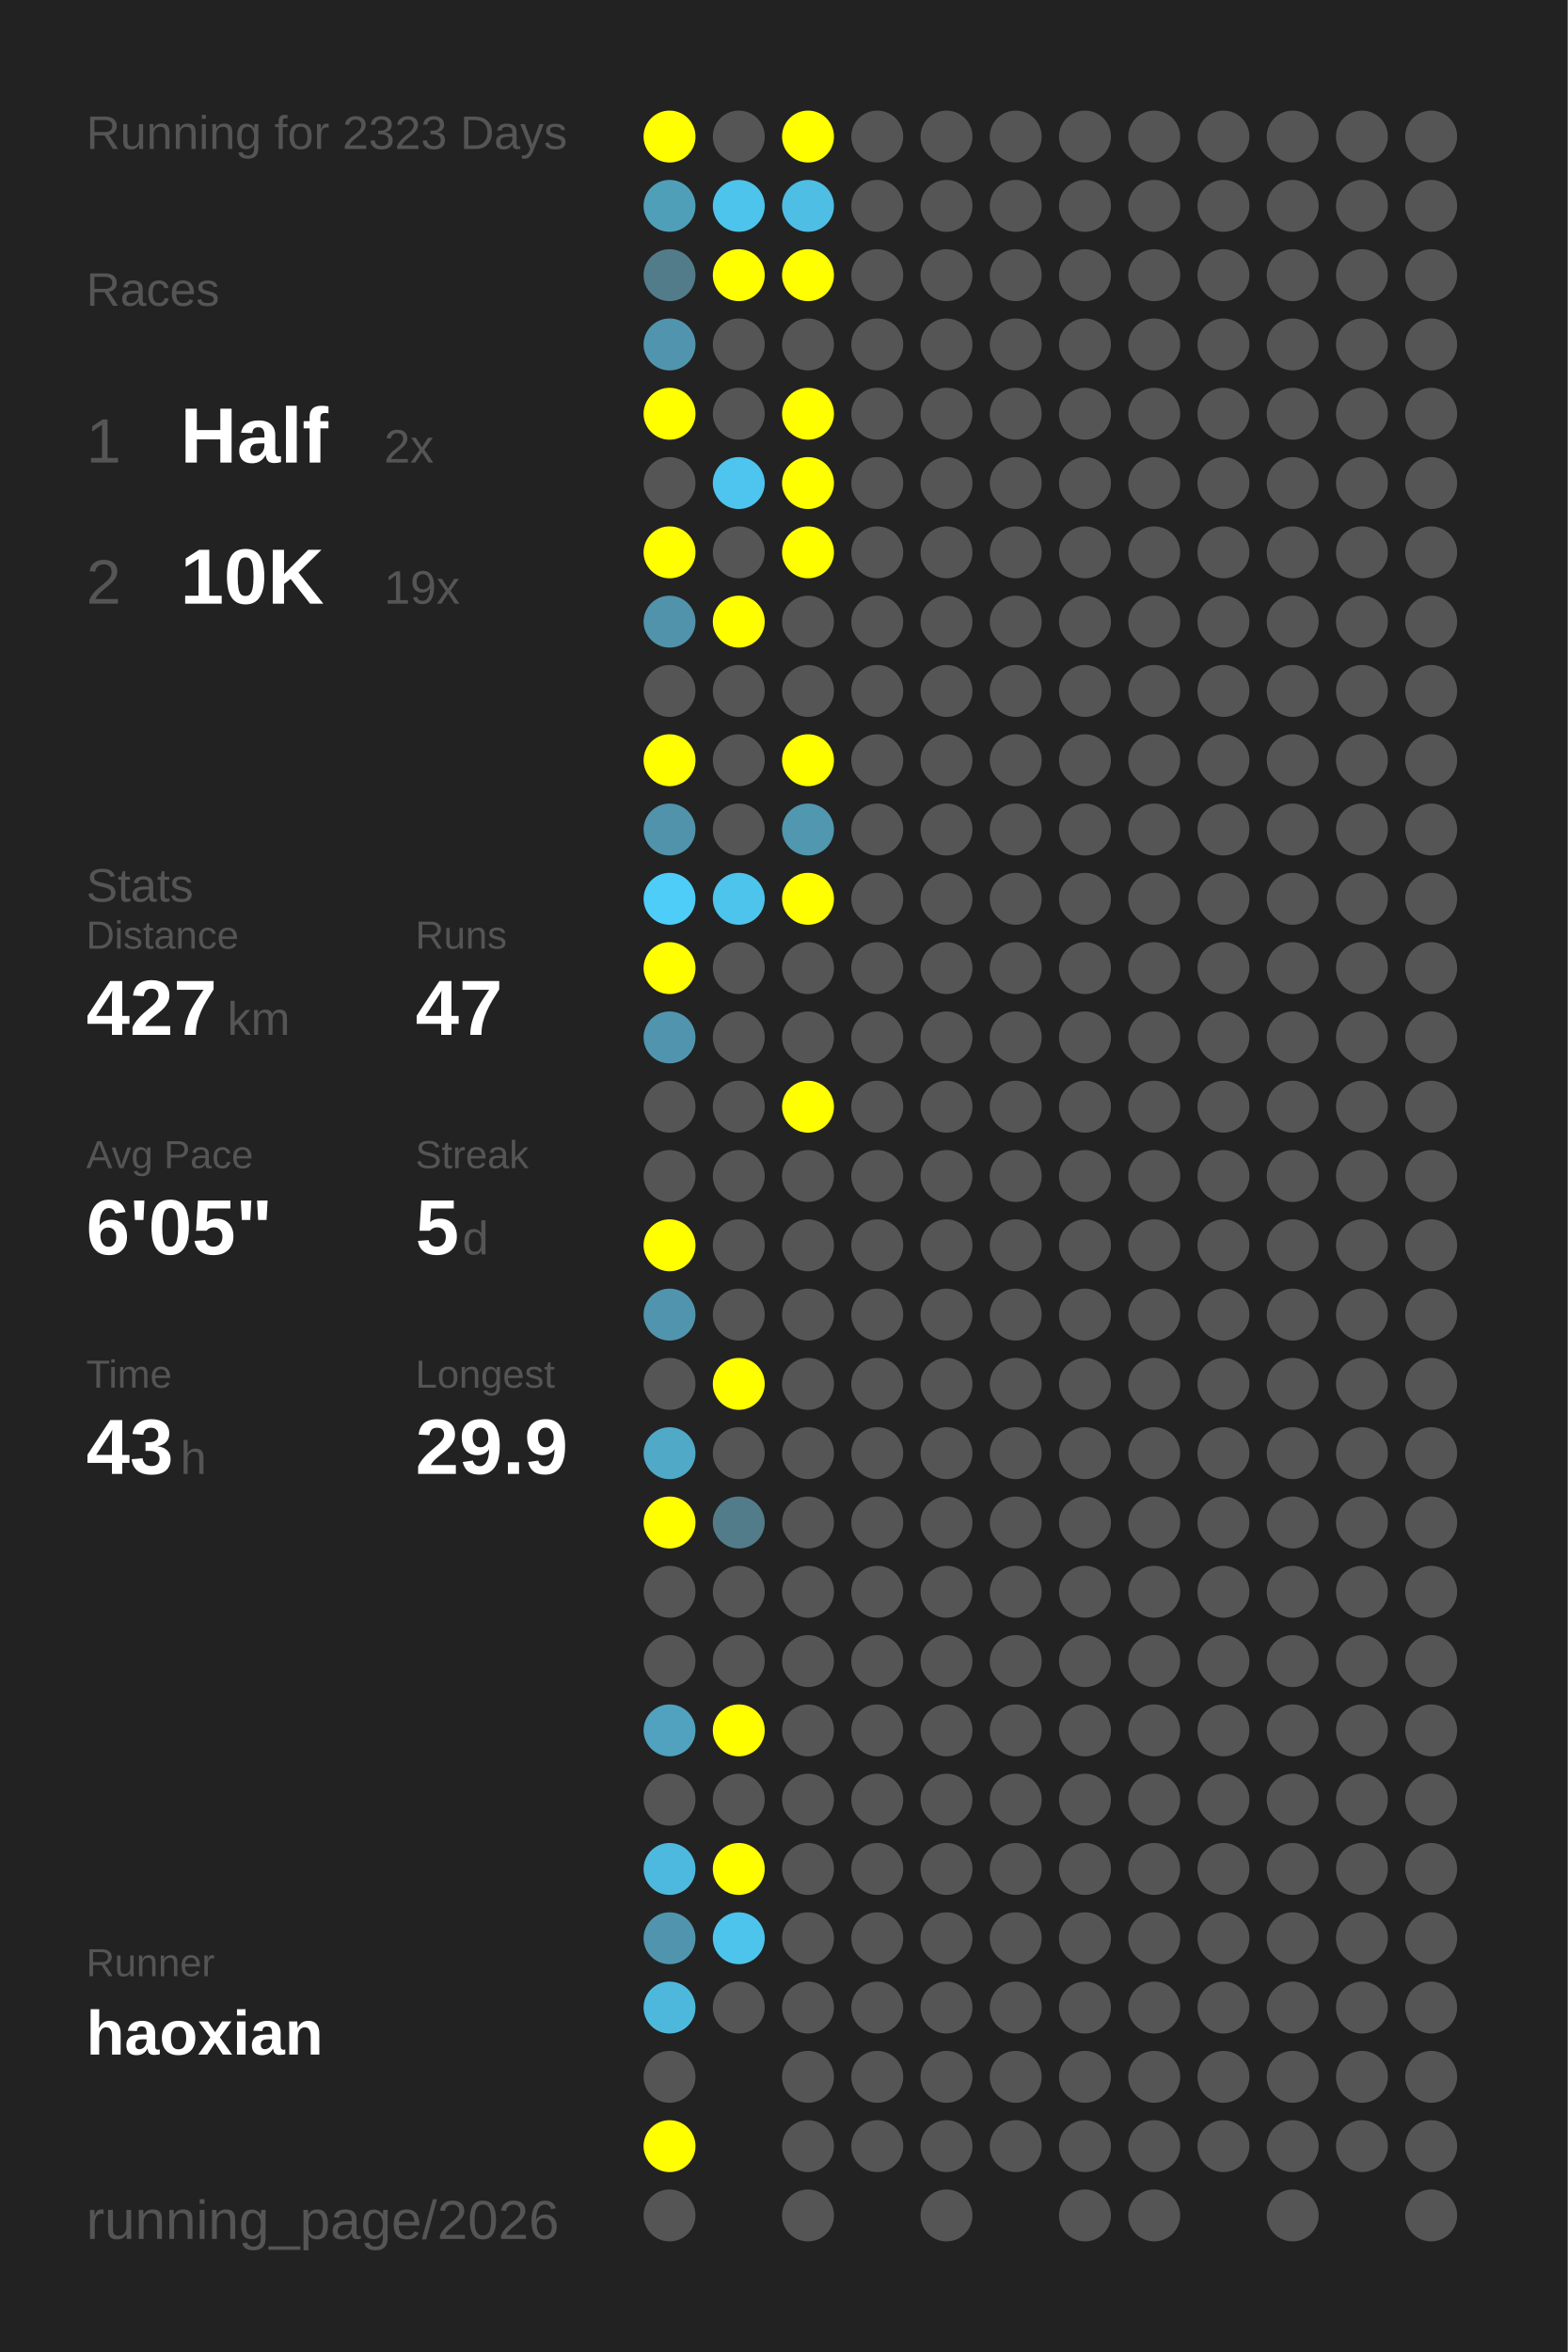
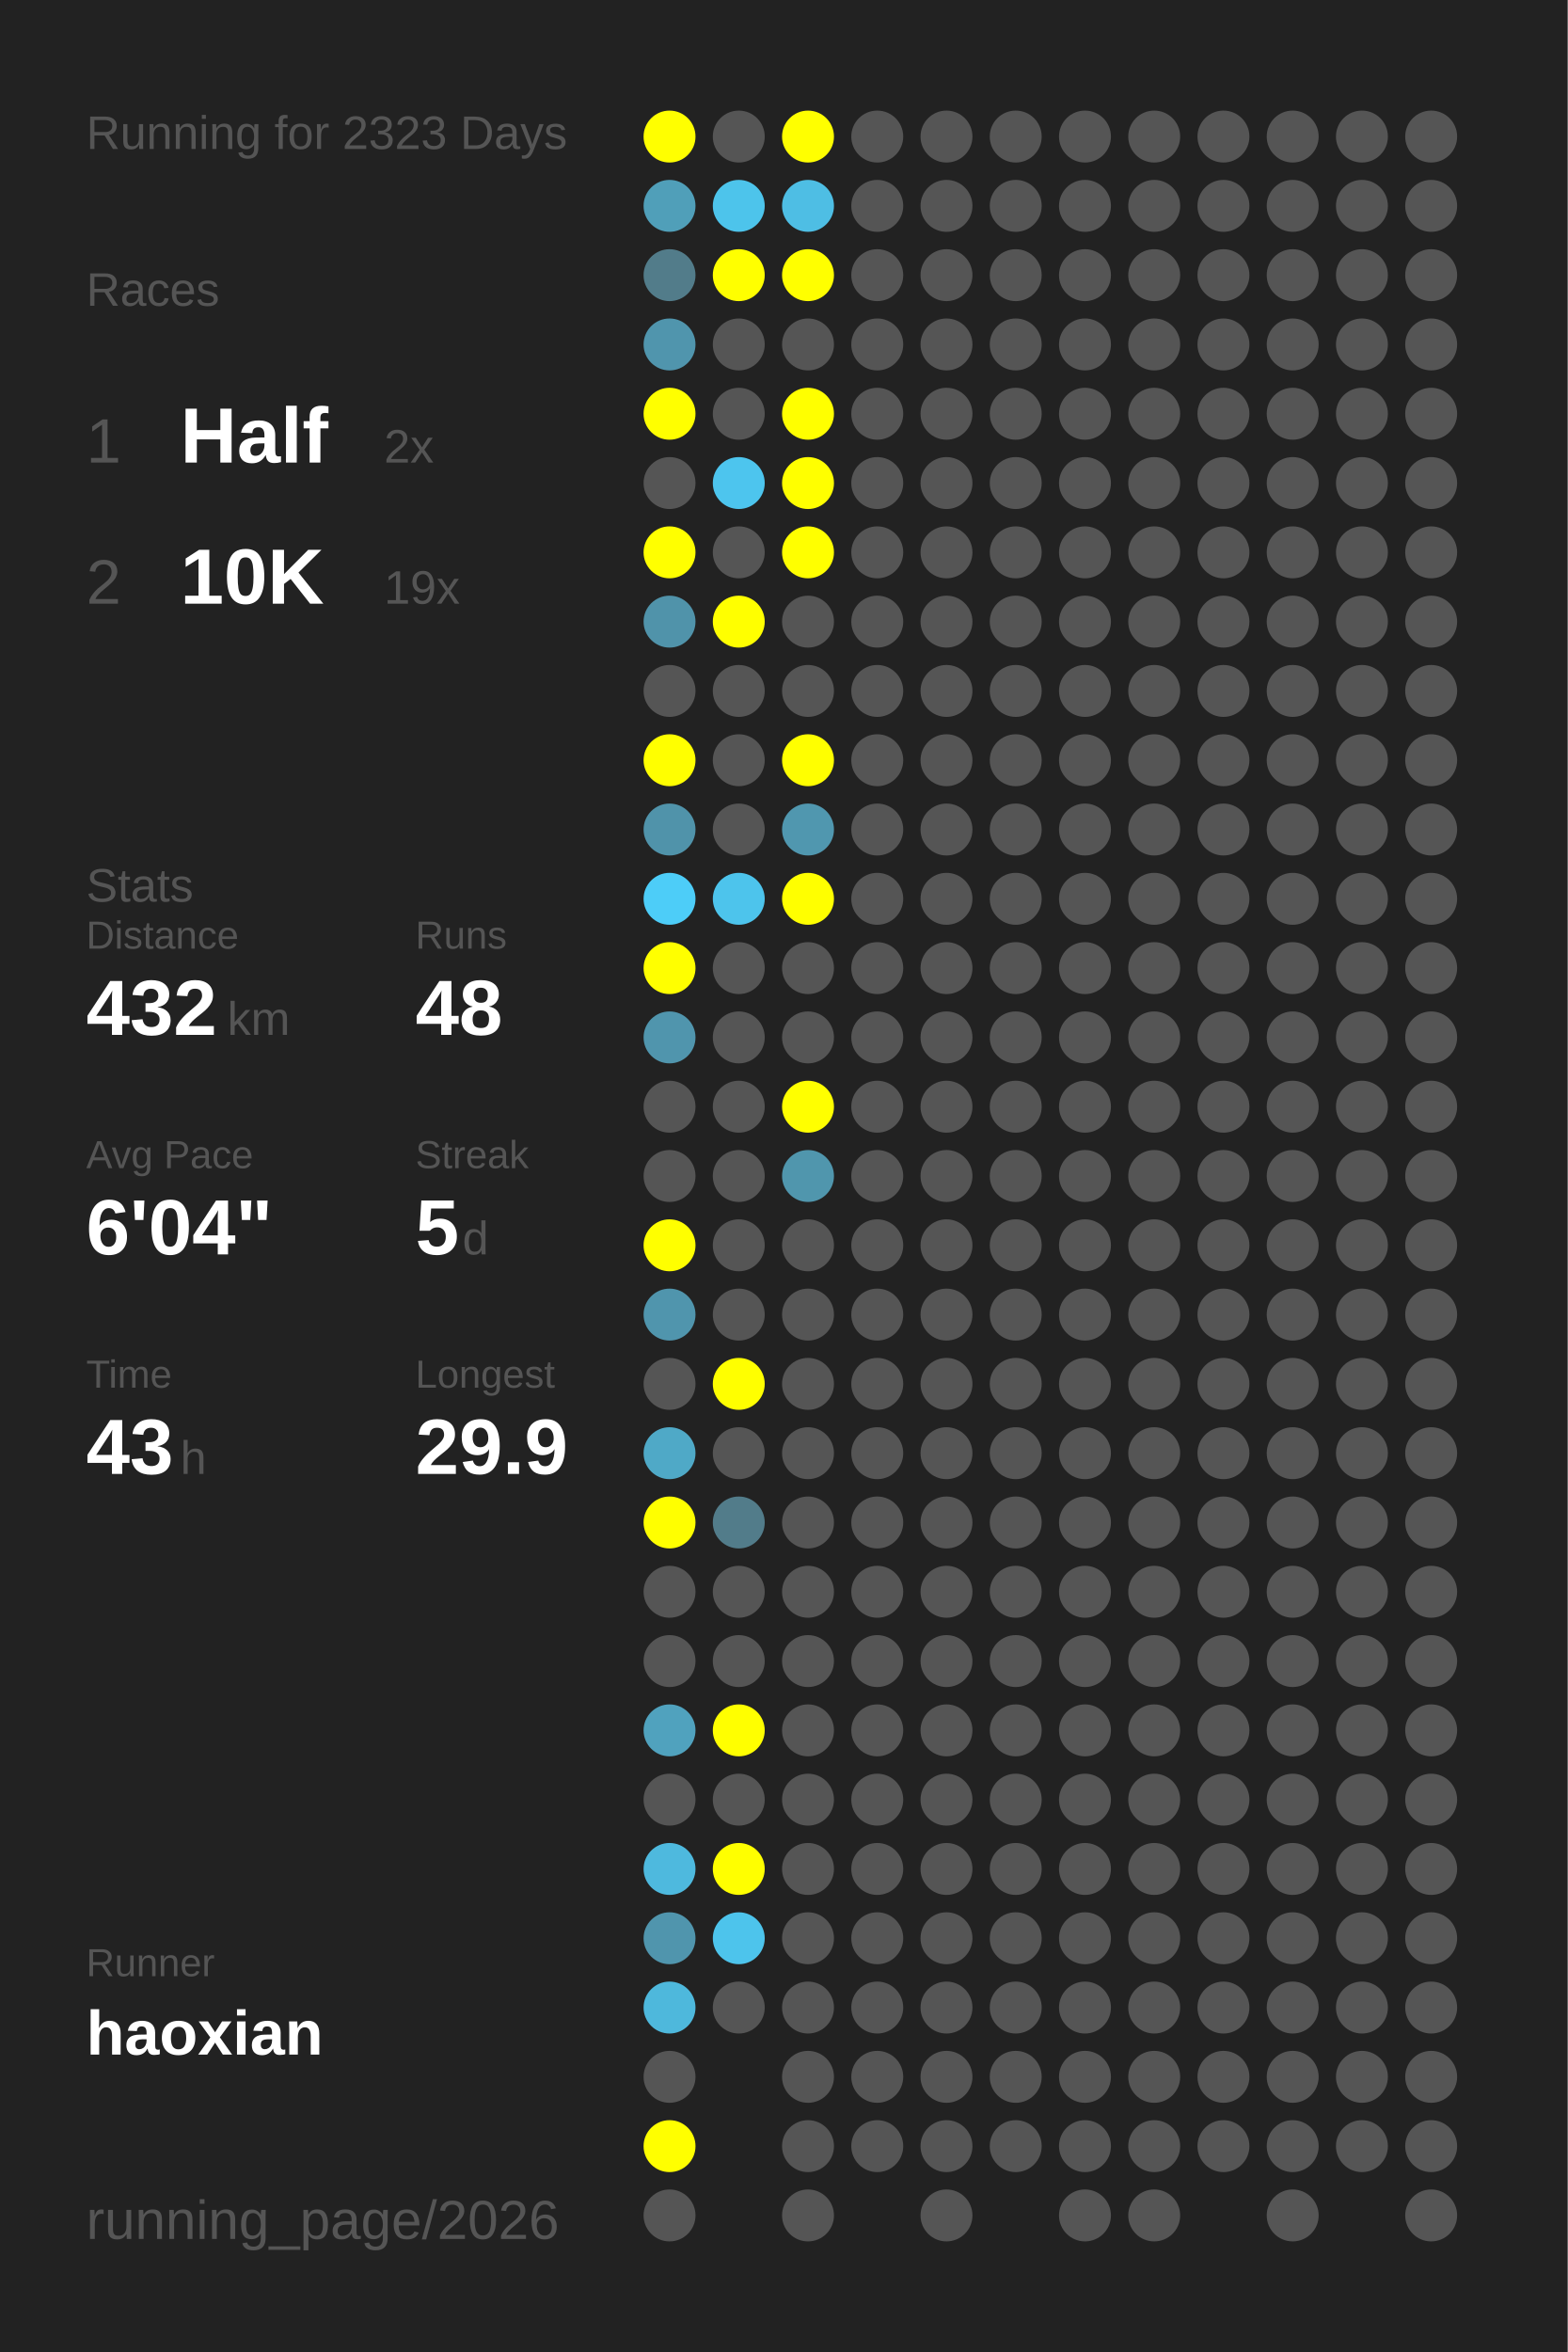
<svg xmlns="http://www.w3.org/2000/svg" baseProfile="full" height="300mm" version="1.1" viewBox="0,0,200,300" width="200mm">
  <defs />
  <rect fill="#222222" height="300" width="200" x="0" y="0" />
  <text fill="#555555" style="font-size:6px; font-family:Arial;" x="11" y="19">Running for 2323 Days</text>
  <text fill="#555555" style="font-size:6px; font-family:Arial;" x="11" y="39">Races</text>
  <text fill="#555555" style="font-size:8px; font-family:Arial;" x="11" y="59">1</text>
  <text fill="#FFFFFF" style="font-size:10px; font-family:Arial; font-weight:bold;" x="23" y="59">Half</text>
  <text fill="#555555" style="font-size:6px; font-family:Arial;" x="49" y="59">2x</text>
  <text fill="#555555" style="font-size:8px; font-family:Arial;" x="11" y="77">2</text>
  <text fill="#FFFFFF" style="font-size:10px; font-family:Arial; font-weight:bold;" x="23" y="77">10K</text>
  <text fill="#555555" style="font-size:6px; font-family:Arial;" x="49" y="77">19x</text>
  <text fill="#555555" style="font-size:6px; font-family:Arial;" x="11" y="115">Stats</text>
  <text fill="#555555" style="font-size:5px; font-family:Arial;" x="11" y="121">Distance</text>
-   <text fill="#FFFFFF" style="font-size:10px; font-family:Arial; font-weight:bold;" x="11" y="132">427</text>
+   <text fill="#FFFFFF" style="font-size:10px; font-family:Arial; font-weight:bold;" x="11" y="132">432</text>
  <text fill="#555555" style="font-size:6px; font-family:Arial;" x="29" y="132">km</text>
  <text fill="#555555" style="font-size:5px; font-family:Arial;" x="53" y="121">Runs</text>
-   <text fill="#FFFFFF" style="font-size:10px; font-family:Arial; font-weight:bold;" x="53" y="132">47</text>
+   <text fill="#FFFFFF" style="font-size:10px; font-family:Arial; font-weight:bold;" x="53" y="132">48</text>
  <text fill="#555555" style="font-size:5px; font-family:Arial;" x="11" y="149">Avg Pace</text>
-   <text fill="#FFFFFF" style="font-size:10px; font-family:Arial; font-weight:bold;" x="11" y="160">6'05"</text>
+   <text fill="#FFFFFF" style="font-size:10px; font-family:Arial; font-weight:bold;" x="11" y="160">6'04"</text>
  <text fill="#555555" style="font-size:5px; font-family:Arial;" x="53" y="149">Streak</text>
  <text fill="#FFFFFF" style="font-size:10px; font-family:Arial; font-weight:bold;" x="53" y="160">5</text>
  <text fill="#555555" style="font-size:6px; font-family:Arial;" x="59" y="160">d</text>
  <text fill="#555555" style="font-size:5px; font-family:Arial;" x="11" y="177">Time</text>
  <text fill="#FFFFFF" style="font-size:10px; font-family:Arial; font-weight:bold;" x="11" y="188">43</text>
  <text fill="#555555" style="font-size:6px; font-family:Arial;" x="23" y="188">h</text>
  <text fill="#555555" style="font-size:5px; font-family:Arial;" x="53" y="177">Longest</text>
  <text fill="#FFFFFF" style="font-size:10px; font-family:Arial; font-weight:bold;" x="53" y="188">29.9</text>
  <text fill="#555555" style="font-size:5px; font-family:Arial;" x="11" y="252.065">Runner</text>
  <text fill="#FFFFFF" style="font-size:8px; font-family:Arial; font-weight:bold;" x="11" y="262.065">haoxian</text>
  <text fill="#555555" style="font-size:7px; font-family:Arial;" x="11" y="285.581">running_page/2026</text>
  <circle cx="85.417" cy="17.419" fill="#FFFF00" r="3.312" />
  <circle cx="85.417" cy="26.258" fill="#509fb9" r="3.312" />
  <circle cx="85.417" cy="35.097" fill="#527c8a" r="3.312" />
  <circle cx="85.417" cy="43.935" fill="#5095ad" r="3.312" />
  <circle cx="85.417" cy="52.774" fill="#FFFF00" r="3.312" />
  <circle cx="85.417" cy="61.613" fill="#555555" r="3.312" />
  <circle cx="85.417" cy="70.452" fill="#FFFF00" r="3.312" />
  <circle cx="85.417" cy="79.29" fill="#5093aa" r="3.312" />
  <circle cx="85.417" cy="88.129" fill="#555555" r="3.312" />
  <circle cx="85.417" cy="96.968" fill="#FFFF00" r="3.312" />
  <circle cx="85.417" cy="105.806" fill="#5093aa" r="3.312" />
  <circle cx="85.417" cy="114.645" fill="#4dcdf8" r="3.312" />
  <circle cx="85.417" cy="123.484" fill="#FFFF00" r="3.312" />
  <circle cx="85.417" cy="132.323" fill="#5095ad" r="3.312" />
  <circle cx="85.417" cy="141.161" fill="#555555" r="3.312" />
  <circle cx="85.417" cy="150" fill="#555555" r="3.312" />
  <circle cx="85.417" cy="158.839" fill="#FFFF00" r="3.312" />
  <circle cx="85.417" cy="167.677" fill="#5095ad" r="3.312" />
  <circle cx="85.417" cy="176.516" fill="#555555" r="3.312" />
  <circle cx="85.417" cy="185.355" fill="#4fa9c7" r="3.312" />
  <circle cx="85.417" cy="194.194" fill="#FFFF00" r="3.312" />
  <circle cx="85.417" cy="203.032" fill="#555555" r="3.312" />
  <circle cx="85.417" cy="211.871" fill="#555555" r="3.312" />
  <circle cx="85.417" cy="220.71" fill="#50a2be" r="3.312" />
  <circle cx="85.417" cy="229.548" fill="#555555" r="3.312" />
  <circle cx="85.417" cy="238.387" fill="#4eb9de" r="3.312" />
  <circle cx="85.417" cy="247.226" fill="#5095ad" r="3.312" />
  <circle cx="85.417" cy="256.065" fill="#4eb8dc" r="3.312" />
  <circle cx="85.417" cy="264.903" fill="#555555" r="3.312" />
  <circle cx="85.417" cy="273.742" fill="#FFFF00" r="3.312" />
  <circle cx="85.417" cy="282.581" fill="#555555" r="3.312" />
  <circle cx="94.25" cy="17.419" fill="#555555" r="3.312" />
  <circle cx="94.25" cy="26.258" fill="#4dc4eb" r="3.312" />
  <circle cx="94.25" cy="35.097" fill="#FFFF00" r="3.312" />
  <circle cx="94.25" cy="43.935" fill="#555555" r="3.312" />
  <circle cx="94.25" cy="52.774" fill="#555555" r="3.312" />
  <circle cx="94.25" cy="61.613" fill="#4dc5ee" r="3.312" />
  <circle cx="94.25" cy="70.452" fill="#555555" r="3.312" />
  <circle cx="94.25" cy="79.29" fill="#FFFF00" r="3.312" />
  <circle cx="94.25" cy="88.129" fill="#555555" r="3.312" />
  <circle cx="94.25" cy="96.968" fill="#555555" r="3.312" />
  <circle cx="94.25" cy="105.806" fill="#555555" r="3.312" />
  <circle cx="94.25" cy="114.645" fill="#4dc4ec" r="3.312" />
  <circle cx="94.25" cy="123.484" fill="#555555" r="3.312" />
  <circle cx="94.25" cy="132.323" fill="#555555" r="3.312" />
  <circle cx="94.25" cy="141.161" fill="#555555" r="3.312" />
  <circle cx="94.25" cy="150" fill="#555555" r="3.312" />
  <circle cx="94.25" cy="158.839" fill="#555555" r="3.312" />
  <circle cx="94.25" cy="167.677" fill="#555555" r="3.312" />
  <circle cx="94.25" cy="176.516" fill="#FFFF00" r="3.312" />
  <circle cx="94.25" cy="185.355" fill="#555555" r="3.312" />
  <circle cx="94.25" cy="194.194" fill="#527c8a" r="3.312" />
  <circle cx="94.25" cy="203.032" fill="#555555" r="3.312" />
  <circle cx="94.25" cy="211.871" fill="#555555" r="3.312" />
  <circle cx="94.25" cy="220.71" fill="#FFFF00" r="3.312" />
  <circle cx="94.25" cy="229.548" fill="#555555" r="3.312" />
  <circle cx="94.25" cy="238.387" fill="#FFFF00" r="3.312" />
  <circle cx="94.25" cy="247.226" fill="#4dc4ec" r="3.312" />
  <circle cx="94.25" cy="256.065" fill="#555555" r="3.312" />
  <circle cx="103.083" cy="17.419" fill="#FFFF00" r="3.312" />
  <circle cx="103.083" cy="26.258" fill="#4ebee4" r="3.312" />
  <circle cx="103.083" cy="35.097" fill="#FFFF00" r="3.312" />
  <circle cx="103.083" cy="43.935" fill="#555555" r="3.312" />
  <circle cx="103.083" cy="52.774" fill="#FFFF00" r="3.312" />
  <circle cx="103.083" cy="61.613" fill="#FFFF00" r="3.312" />
  <circle cx="103.083" cy="70.452" fill="#FFFF00" r="3.312" />
  <circle cx="103.083" cy="79.29" fill="#555555" r="3.312" />
  <circle cx="103.083" cy="88.129" fill="#555555" r="3.312" />
  <circle cx="103.083" cy="96.968" fill="#FFFF00" r="3.312" />
  <circle cx="103.083" cy="105.806" fill="#5097af" r="3.312" />
  <circle cx="103.083" cy="114.645" fill="#FFFF00" r="3.312" />
  <circle cx="103.083" cy="123.484" fill="#555555" r="3.312" />
  <circle cx="103.083" cy="132.323" fill="#555555" r="3.312" />
  <circle cx="103.083" cy="141.161" fill="#FFFF00" r="3.312" />
-   <circle cx="103.083" cy="150" fill="#555555" r="3.312" />
+   <circle cx="103.083" cy="150" fill="#5096ad" r="3.312" />
  <circle cx="103.083" cy="158.839" fill="#555555" r="3.312" />
  <circle cx="103.083" cy="167.677" fill="#555555" r="3.312" />
  <circle cx="103.083" cy="176.516" fill="#555555" r="3.312" />
  <circle cx="103.083" cy="185.355" fill="#555555" r="3.312" />
  <circle cx="103.083" cy="194.194" fill="#555555" r="3.312" />
  <circle cx="103.083" cy="203.032" fill="#555555" r="3.312" />
  <circle cx="103.083" cy="211.871" fill="#555555" r="3.312" />
  <circle cx="103.083" cy="220.71" fill="#555555" r="3.312" />
  <circle cx="103.083" cy="229.548" fill="#555555" r="3.312" />
  <circle cx="103.083" cy="238.387" fill="#555555" r="3.312" />
  <circle cx="103.083" cy="247.226" fill="#555555" r="3.312" />
  <circle cx="103.083" cy="256.065" fill="#555555" r="3.312" />
  <circle cx="103.083" cy="264.903" fill="#555555" r="3.312" />
  <circle cx="103.083" cy="273.742" fill="#555555" r="3.312" />
  <circle cx="103.083" cy="282.581" fill="#555555" r="3.312" />
  <circle cx="111.917" cy="17.419" fill="#555555" r="3.312" />
  <circle cx="111.917" cy="26.258" fill="#555555" r="3.312" />
  <circle cx="111.917" cy="35.097" fill="#555555" r="3.312" />
  <circle cx="111.917" cy="43.935" fill="#555555" r="3.312" />
  <circle cx="111.917" cy="52.774" fill="#555555" r="3.312" />
  <circle cx="111.917" cy="61.613" fill="#555555" r="3.312" />
  <circle cx="111.917" cy="70.452" fill="#555555" r="3.312" />
  <circle cx="111.917" cy="79.29" fill="#555555" r="3.312" />
  <circle cx="111.917" cy="88.129" fill="#555555" r="3.312" />
  <circle cx="111.917" cy="96.968" fill="#555555" r="3.312" />
  <circle cx="111.917" cy="105.806" fill="#555555" r="3.312" />
  <circle cx="111.917" cy="114.645" fill="#555555" r="3.312" />
  <circle cx="111.917" cy="123.484" fill="#555555" r="3.312" />
  <circle cx="111.917" cy="132.323" fill="#555555" r="3.312" />
  <circle cx="111.917" cy="141.161" fill="#555555" r="3.312" />
  <circle cx="111.917" cy="150" fill="#555555" r="3.312" />
  <circle cx="111.917" cy="158.839" fill="#555555" r="3.312" />
  <circle cx="111.917" cy="167.677" fill="#555555" r="3.312" />
  <circle cx="111.917" cy="176.516" fill="#555555" r="3.312" />
  <circle cx="111.917" cy="185.355" fill="#555555" r="3.312" />
  <circle cx="111.917" cy="194.194" fill="#555555" r="3.312" />
  <circle cx="111.917" cy="203.032" fill="#555555" r="3.312" />
  <circle cx="111.917" cy="211.871" fill="#555555" r="3.312" />
  <circle cx="111.917" cy="220.71" fill="#555555" r="3.312" />
  <circle cx="111.917" cy="229.548" fill="#555555" r="3.312" />
  <circle cx="111.917" cy="238.387" fill="#555555" r="3.312" />
  <circle cx="111.917" cy="247.226" fill="#555555" r="3.312" />
  <circle cx="111.917" cy="256.065" fill="#555555" r="3.312" />
  <circle cx="111.917" cy="264.903" fill="#555555" r="3.312" />
  <circle cx="111.917" cy="273.742" fill="#555555" r="3.312" />
  <circle cx="120.75" cy="17.419" fill="#555555" r="3.312" />
  <circle cx="120.75" cy="26.258" fill="#555555" r="3.312" />
  <circle cx="120.75" cy="35.097" fill="#555555" r="3.312" />
  <circle cx="120.75" cy="43.935" fill="#555555" r="3.312" />
  <circle cx="120.75" cy="52.774" fill="#555555" r="3.312" />
  <circle cx="120.75" cy="61.613" fill="#555555" r="3.312" />
  <circle cx="120.75" cy="70.452" fill="#555555" r="3.312" />
  <circle cx="120.75" cy="79.29" fill="#555555" r="3.312" />
  <circle cx="120.75" cy="88.129" fill="#555555" r="3.312" />
  <circle cx="120.75" cy="96.968" fill="#555555" r="3.312" />
  <circle cx="120.75" cy="105.806" fill="#555555" r="3.312" />
  <circle cx="120.75" cy="114.645" fill="#555555" r="3.312" />
  <circle cx="120.75" cy="123.484" fill="#555555" r="3.312" />
  <circle cx="120.75" cy="132.323" fill="#555555" r="3.312" />
  <circle cx="120.75" cy="141.161" fill="#555555" r="3.312" />
  <circle cx="120.75" cy="150" fill="#555555" r="3.312" />
  <circle cx="120.75" cy="158.839" fill="#555555" r="3.312" />
  <circle cx="120.75" cy="167.677" fill="#555555" r="3.312" />
  <circle cx="120.75" cy="176.516" fill="#555555" r="3.312" />
  <circle cx="120.75" cy="185.355" fill="#555555" r="3.312" />
  <circle cx="120.75" cy="194.194" fill="#555555" r="3.312" />
  <circle cx="120.75" cy="203.032" fill="#555555" r="3.312" />
  <circle cx="120.75" cy="211.871" fill="#555555" r="3.312" />
  <circle cx="120.75" cy="220.71" fill="#555555" r="3.312" />
  <circle cx="120.75" cy="229.548" fill="#555555" r="3.312" />
  <circle cx="120.75" cy="238.387" fill="#555555" r="3.312" />
  <circle cx="120.75" cy="247.226" fill="#555555" r="3.312" />
  <circle cx="120.75" cy="256.065" fill="#555555" r="3.312" />
  <circle cx="120.75" cy="264.903" fill="#555555" r="3.312" />
  <circle cx="120.75" cy="273.742" fill="#555555" r="3.312" />
  <circle cx="120.75" cy="282.581" fill="#555555" r="3.312" />
  <circle cx="129.583" cy="17.419" fill="#555555" r="3.312" />
  <circle cx="129.583" cy="26.258" fill="#555555" r="3.312" />
  <circle cx="129.583" cy="35.097" fill="#555555" r="3.312" />
  <circle cx="129.583" cy="43.935" fill="#555555" r="3.312" />
  <circle cx="129.583" cy="52.774" fill="#555555" r="3.312" />
  <circle cx="129.583" cy="61.613" fill="#555555" r="3.312" />
  <circle cx="129.583" cy="70.452" fill="#555555" r="3.312" />
  <circle cx="129.583" cy="79.29" fill="#555555" r="3.312" />
  <circle cx="129.583" cy="88.129" fill="#555555" r="3.312" />
  <circle cx="129.583" cy="96.968" fill="#555555" r="3.312" />
  <circle cx="129.583" cy="105.806" fill="#555555" r="3.312" />
  <circle cx="129.583" cy="114.645" fill="#555555" r="3.312" />
  <circle cx="129.583" cy="123.484" fill="#555555" r="3.312" />
  <circle cx="129.583" cy="132.323" fill="#555555" r="3.312" />
  <circle cx="129.583" cy="141.161" fill="#555555" r="3.312" />
  <circle cx="129.583" cy="150" fill="#555555" r="3.312" />
  <circle cx="129.583" cy="158.839" fill="#555555" r="3.312" />
  <circle cx="129.583" cy="167.677" fill="#555555" r="3.312" />
  <circle cx="129.583" cy="176.516" fill="#555555" r="3.312" />
  <circle cx="129.583" cy="185.355" fill="#555555" r="3.312" />
  <circle cx="129.583" cy="194.194" fill="#555555" r="3.312" />
  <circle cx="129.583" cy="203.032" fill="#555555" r="3.312" />
  <circle cx="129.583" cy="211.871" fill="#555555" r="3.312" />
  <circle cx="129.583" cy="220.71" fill="#555555" r="3.312" />
  <circle cx="129.583" cy="229.548" fill="#555555" r="3.312" />
  <circle cx="129.583" cy="238.387" fill="#555555" r="3.312" />
  <circle cx="129.583" cy="247.226" fill="#555555" r="3.312" />
  <circle cx="129.583" cy="256.065" fill="#555555" r="3.312" />
  <circle cx="129.583" cy="264.903" fill="#555555" r="3.312" />
  <circle cx="129.583" cy="273.742" fill="#555555" r="3.312" />
  <circle cx="138.417" cy="17.419" fill="#555555" r="3.312" />
  <circle cx="138.417" cy="26.258" fill="#555555" r="3.312" />
  <circle cx="138.417" cy="35.097" fill="#555555" r="3.312" />
  <circle cx="138.417" cy="43.935" fill="#555555" r="3.312" />
  <circle cx="138.417" cy="52.774" fill="#555555" r="3.312" />
  <circle cx="138.417" cy="61.613" fill="#555555" r="3.312" />
  <circle cx="138.417" cy="70.452" fill="#555555" r="3.312" />
  <circle cx="138.417" cy="79.29" fill="#555555" r="3.312" />
  <circle cx="138.417" cy="88.129" fill="#555555" r="3.312" />
  <circle cx="138.417" cy="96.968" fill="#555555" r="3.312" />
  <circle cx="138.417" cy="105.806" fill="#555555" r="3.312" />
  <circle cx="138.417" cy="114.645" fill="#555555" r="3.312" />
  <circle cx="138.417" cy="123.484" fill="#555555" r="3.312" />
  <circle cx="138.417" cy="132.323" fill="#555555" r="3.312" />
  <circle cx="138.417" cy="141.161" fill="#555555" r="3.312" />
  <circle cx="138.417" cy="150" fill="#555555" r="3.312" />
  <circle cx="138.417" cy="158.839" fill="#555555" r="3.312" />
  <circle cx="138.417" cy="167.677" fill="#555555" r="3.312" />
  <circle cx="138.417" cy="176.516" fill="#555555" r="3.312" />
  <circle cx="138.417" cy="185.355" fill="#555555" r="3.312" />
  <circle cx="138.417" cy="194.194" fill="#555555" r="3.312" />
  <circle cx="138.417" cy="203.032" fill="#555555" r="3.312" />
  <circle cx="138.417" cy="211.871" fill="#555555" r="3.312" />
  <circle cx="138.417" cy="220.71" fill="#555555" r="3.312" />
  <circle cx="138.417" cy="229.548" fill="#555555" r="3.312" />
  <circle cx="138.417" cy="238.387" fill="#555555" r="3.312" />
  <circle cx="138.417" cy="247.226" fill="#555555" r="3.312" />
  <circle cx="138.417" cy="256.065" fill="#555555" r="3.312" />
  <circle cx="138.417" cy="264.903" fill="#555555" r="3.312" />
  <circle cx="138.417" cy="273.742" fill="#555555" r="3.312" />
  <circle cx="138.417" cy="282.581" fill="#555555" r="3.312" />
  <circle cx="147.25" cy="17.419" fill="#555555" r="3.312" />
  <circle cx="147.25" cy="26.258" fill="#555555" r="3.312" />
  <circle cx="147.25" cy="35.097" fill="#555555" r="3.312" />
  <circle cx="147.25" cy="43.935" fill="#555555" r="3.312" />
  <circle cx="147.25" cy="52.774" fill="#555555" r="3.312" />
  <circle cx="147.25" cy="61.613" fill="#555555" r="3.312" />
  <circle cx="147.25" cy="70.452" fill="#555555" r="3.312" />
  <circle cx="147.25" cy="79.29" fill="#555555" r="3.312" />
  <circle cx="147.25" cy="88.129" fill="#555555" r="3.312" />
  <circle cx="147.25" cy="96.968" fill="#555555" r="3.312" />
  <circle cx="147.25" cy="105.806" fill="#555555" r="3.312" />
  <circle cx="147.25" cy="114.645" fill="#555555" r="3.312" />
  <circle cx="147.25" cy="123.484" fill="#555555" r="3.312" />
  <circle cx="147.25" cy="132.323" fill="#555555" r="3.312" />
  <circle cx="147.25" cy="141.161" fill="#555555" r="3.312" />
  <circle cx="147.25" cy="150" fill="#555555" r="3.312" />
  <circle cx="147.25" cy="158.839" fill="#555555" r="3.312" />
  <circle cx="147.25" cy="167.677" fill="#555555" r="3.312" />
  <circle cx="147.25" cy="176.516" fill="#555555" r="3.312" />
  <circle cx="147.25" cy="185.355" fill="#555555" r="3.312" />
  <circle cx="147.25" cy="194.194" fill="#555555" r="3.312" />
  <circle cx="147.25" cy="203.032" fill="#555555" r="3.312" />
  <circle cx="147.25" cy="211.871" fill="#555555" r="3.312" />
  <circle cx="147.25" cy="220.71" fill="#555555" r="3.312" />
  <circle cx="147.25" cy="229.548" fill="#555555" r="3.312" />
  <circle cx="147.25" cy="238.387" fill="#555555" r="3.312" />
  <circle cx="147.25" cy="247.226" fill="#555555" r="3.312" />
  <circle cx="147.25" cy="256.065" fill="#555555" r="3.312" />
  <circle cx="147.25" cy="264.903" fill="#555555" r="3.312" />
  <circle cx="147.25" cy="273.742" fill="#555555" r="3.312" />
  <circle cx="147.25" cy="282.581" fill="#555555" r="3.312" />
  <circle cx="156.083" cy="17.419" fill="#555555" r="3.312" />
  <circle cx="156.083" cy="26.258" fill="#555555" r="3.312" />
  <circle cx="156.083" cy="35.097" fill="#555555" r="3.312" />
  <circle cx="156.083" cy="43.935" fill="#555555" r="3.312" />
  <circle cx="156.083" cy="52.774" fill="#555555" r="3.312" />
  <circle cx="156.083" cy="61.613" fill="#555555" r="3.312" />
  <circle cx="156.083" cy="70.452" fill="#555555" r="3.312" />
  <circle cx="156.083" cy="79.29" fill="#555555" r="3.312" />
  <circle cx="156.083" cy="88.129" fill="#555555" r="3.312" />
  <circle cx="156.083" cy="96.968" fill="#555555" r="3.312" />
  <circle cx="156.083" cy="105.806" fill="#555555" r="3.312" />
  <circle cx="156.083" cy="114.645" fill="#555555" r="3.312" />
  <circle cx="156.083" cy="123.484" fill="#555555" r="3.312" />
  <circle cx="156.083" cy="132.323" fill="#555555" r="3.312" />
  <circle cx="156.083" cy="141.161" fill="#555555" r="3.312" />
  <circle cx="156.083" cy="150" fill="#555555" r="3.312" />
  <circle cx="156.083" cy="158.839" fill="#555555" r="3.312" />
  <circle cx="156.083" cy="167.677" fill="#555555" r="3.312" />
  <circle cx="156.083" cy="176.516" fill="#555555" r="3.312" />
  <circle cx="156.083" cy="185.355" fill="#555555" r="3.312" />
  <circle cx="156.083" cy="194.194" fill="#555555" r="3.312" />
  <circle cx="156.083" cy="203.032" fill="#555555" r="3.312" />
  <circle cx="156.083" cy="211.871" fill="#555555" r="3.312" />
  <circle cx="156.083" cy="220.71" fill="#555555" r="3.312" />
  <circle cx="156.083" cy="229.548" fill="#555555" r="3.312" />
  <circle cx="156.083" cy="238.387" fill="#555555" r="3.312" />
  <circle cx="156.083" cy="247.226" fill="#555555" r="3.312" />
  <circle cx="156.083" cy="256.065" fill="#555555" r="3.312" />
  <circle cx="156.083" cy="264.903" fill="#555555" r="3.312" />
  <circle cx="156.083" cy="273.742" fill="#555555" r="3.312" />
  <circle cx="164.917" cy="17.419" fill="#555555" r="3.312" />
  <circle cx="164.917" cy="26.258" fill="#555555" r="3.312" />
  <circle cx="164.917" cy="35.097" fill="#555555" r="3.312" />
  <circle cx="164.917" cy="43.935" fill="#555555" r="3.312" />
  <circle cx="164.917" cy="52.774" fill="#555555" r="3.312" />
  <circle cx="164.917" cy="61.613" fill="#555555" r="3.312" />
  <circle cx="164.917" cy="70.452" fill="#555555" r="3.312" />
  <circle cx="164.917" cy="79.29" fill="#555555" r="3.312" />
  <circle cx="164.917" cy="88.129" fill="#555555" r="3.312" />
  <circle cx="164.917" cy="96.968" fill="#555555" r="3.312" />
  <circle cx="164.917" cy="105.806" fill="#555555" r="3.312" />
  <circle cx="164.917" cy="114.645" fill="#555555" r="3.312" />
  <circle cx="164.917" cy="123.484" fill="#555555" r="3.312" />
  <circle cx="164.917" cy="132.323" fill="#555555" r="3.312" />
  <circle cx="164.917" cy="141.161" fill="#555555" r="3.312" />
  <circle cx="164.917" cy="150" fill="#555555" r="3.312" />
  <circle cx="164.917" cy="158.839" fill="#555555" r="3.312" />
  <circle cx="164.917" cy="167.677" fill="#555555" r="3.312" />
  <circle cx="164.917" cy="176.516" fill="#555555" r="3.312" />
  <circle cx="164.917" cy="185.355" fill="#555555" r="3.312" />
  <circle cx="164.917" cy="194.194" fill="#555555" r="3.312" />
  <circle cx="164.917" cy="203.032" fill="#555555" r="3.312" />
  <circle cx="164.917" cy="211.871" fill="#555555" r="3.312" />
  <circle cx="164.917" cy="220.71" fill="#555555" r="3.312" />
  <circle cx="164.917" cy="229.548" fill="#555555" r="3.312" />
  <circle cx="164.917" cy="238.387" fill="#555555" r="3.312" />
  <circle cx="164.917" cy="247.226" fill="#555555" r="3.312" />
  <circle cx="164.917" cy="256.065" fill="#555555" r="3.312" />
  <circle cx="164.917" cy="264.903" fill="#555555" r="3.312" />
  <circle cx="164.917" cy="273.742" fill="#555555" r="3.312" />
  <circle cx="164.917" cy="282.581" fill="#555555" r="3.312" />
  <circle cx="173.75" cy="17.419" fill="#555555" r="3.312" />
  <circle cx="173.75" cy="26.258" fill="#555555" r="3.312" />
  <circle cx="173.75" cy="35.097" fill="#555555" r="3.312" />
  <circle cx="173.75" cy="43.935" fill="#555555" r="3.312" />
  <circle cx="173.75" cy="52.774" fill="#555555" r="3.312" />
  <circle cx="173.75" cy="61.613" fill="#555555" r="3.312" />
  <circle cx="173.75" cy="70.452" fill="#555555" r="3.312" />
  <circle cx="173.75" cy="79.29" fill="#555555" r="3.312" />
  <circle cx="173.75" cy="88.129" fill="#555555" r="3.312" />
  <circle cx="173.75" cy="96.968" fill="#555555" r="3.312" />
  <circle cx="173.75" cy="105.806" fill="#555555" r="3.312" />
  <circle cx="173.75" cy="114.645" fill="#555555" r="3.312" />
  <circle cx="173.75" cy="123.484" fill="#555555" r="3.312" />
  <circle cx="173.75" cy="132.323" fill="#555555" r="3.312" />
  <circle cx="173.75" cy="141.161" fill="#555555" r="3.312" />
  <circle cx="173.75" cy="150" fill="#555555" r="3.312" />
  <circle cx="173.75" cy="158.839" fill="#555555" r="3.312" />
  <circle cx="173.75" cy="167.677" fill="#555555" r="3.312" />
  <circle cx="173.75" cy="176.516" fill="#555555" r="3.312" />
  <circle cx="173.75" cy="185.355" fill="#555555" r="3.312" />
  <circle cx="173.75" cy="194.194" fill="#555555" r="3.312" />
  <circle cx="173.75" cy="203.032" fill="#555555" r="3.312" />
  <circle cx="173.75" cy="211.871" fill="#555555" r="3.312" />
  <circle cx="173.75" cy="220.71" fill="#555555" r="3.312" />
  <circle cx="173.75" cy="229.548" fill="#555555" r="3.312" />
  <circle cx="173.75" cy="238.387" fill="#555555" r="3.312" />
  <circle cx="173.75" cy="247.226" fill="#555555" r="3.312" />
  <circle cx="173.75" cy="256.065" fill="#555555" r="3.312" />
  <circle cx="173.75" cy="264.903" fill="#555555" r="3.312" />
  <circle cx="173.75" cy="273.742" fill="#555555" r="3.312" />
  <circle cx="182.583" cy="17.419" fill="#555555" r="3.312" />
  <circle cx="182.583" cy="26.258" fill="#555555" r="3.312" />
  <circle cx="182.583" cy="35.097" fill="#555555" r="3.312" />
  <circle cx="182.583" cy="43.935" fill="#555555" r="3.312" />
  <circle cx="182.583" cy="52.774" fill="#555555" r="3.312" />
  <circle cx="182.583" cy="61.613" fill="#555555" r="3.312" />
  <circle cx="182.583" cy="70.452" fill="#555555" r="3.312" />
  <circle cx="182.583" cy="79.29" fill="#555555" r="3.312" />
  <circle cx="182.583" cy="88.129" fill="#555555" r="3.312" />
  <circle cx="182.583" cy="96.968" fill="#555555" r="3.312" />
  <circle cx="182.583" cy="105.806" fill="#555555" r="3.312" />
  <circle cx="182.583" cy="114.645" fill="#555555" r="3.312" />
  <circle cx="182.583" cy="123.484" fill="#555555" r="3.312" />
  <circle cx="182.583" cy="132.323" fill="#555555" r="3.312" />
  <circle cx="182.583" cy="141.161" fill="#555555" r="3.312" />
  <circle cx="182.583" cy="150" fill="#555555" r="3.312" />
  <circle cx="182.583" cy="158.839" fill="#555555" r="3.312" />
  <circle cx="182.583" cy="167.677" fill="#555555" r="3.312" />
  <circle cx="182.583" cy="176.516" fill="#555555" r="3.312" />
  <circle cx="182.583" cy="185.355" fill="#555555" r="3.312" />
  <circle cx="182.583" cy="194.194" fill="#555555" r="3.312" />
  <circle cx="182.583" cy="203.032" fill="#555555" r="3.312" />
  <circle cx="182.583" cy="211.871" fill="#555555" r="3.312" />
  <circle cx="182.583" cy="220.71" fill="#555555" r="3.312" />
  <circle cx="182.583" cy="229.548" fill="#555555" r="3.312" />
  <circle cx="182.583" cy="238.387" fill="#555555" r="3.312" />
  <circle cx="182.583" cy="247.226" fill="#555555" r="3.312" />
  <circle cx="182.583" cy="256.065" fill="#555555" r="3.312" />
  <circle cx="182.583" cy="264.903" fill="#555555" r="3.312" />
  <circle cx="182.583" cy="273.742" fill="#555555" r="3.312" />
  <circle cx="182.583" cy="282.581" fill="#555555" r="3.312" />
</svg>
